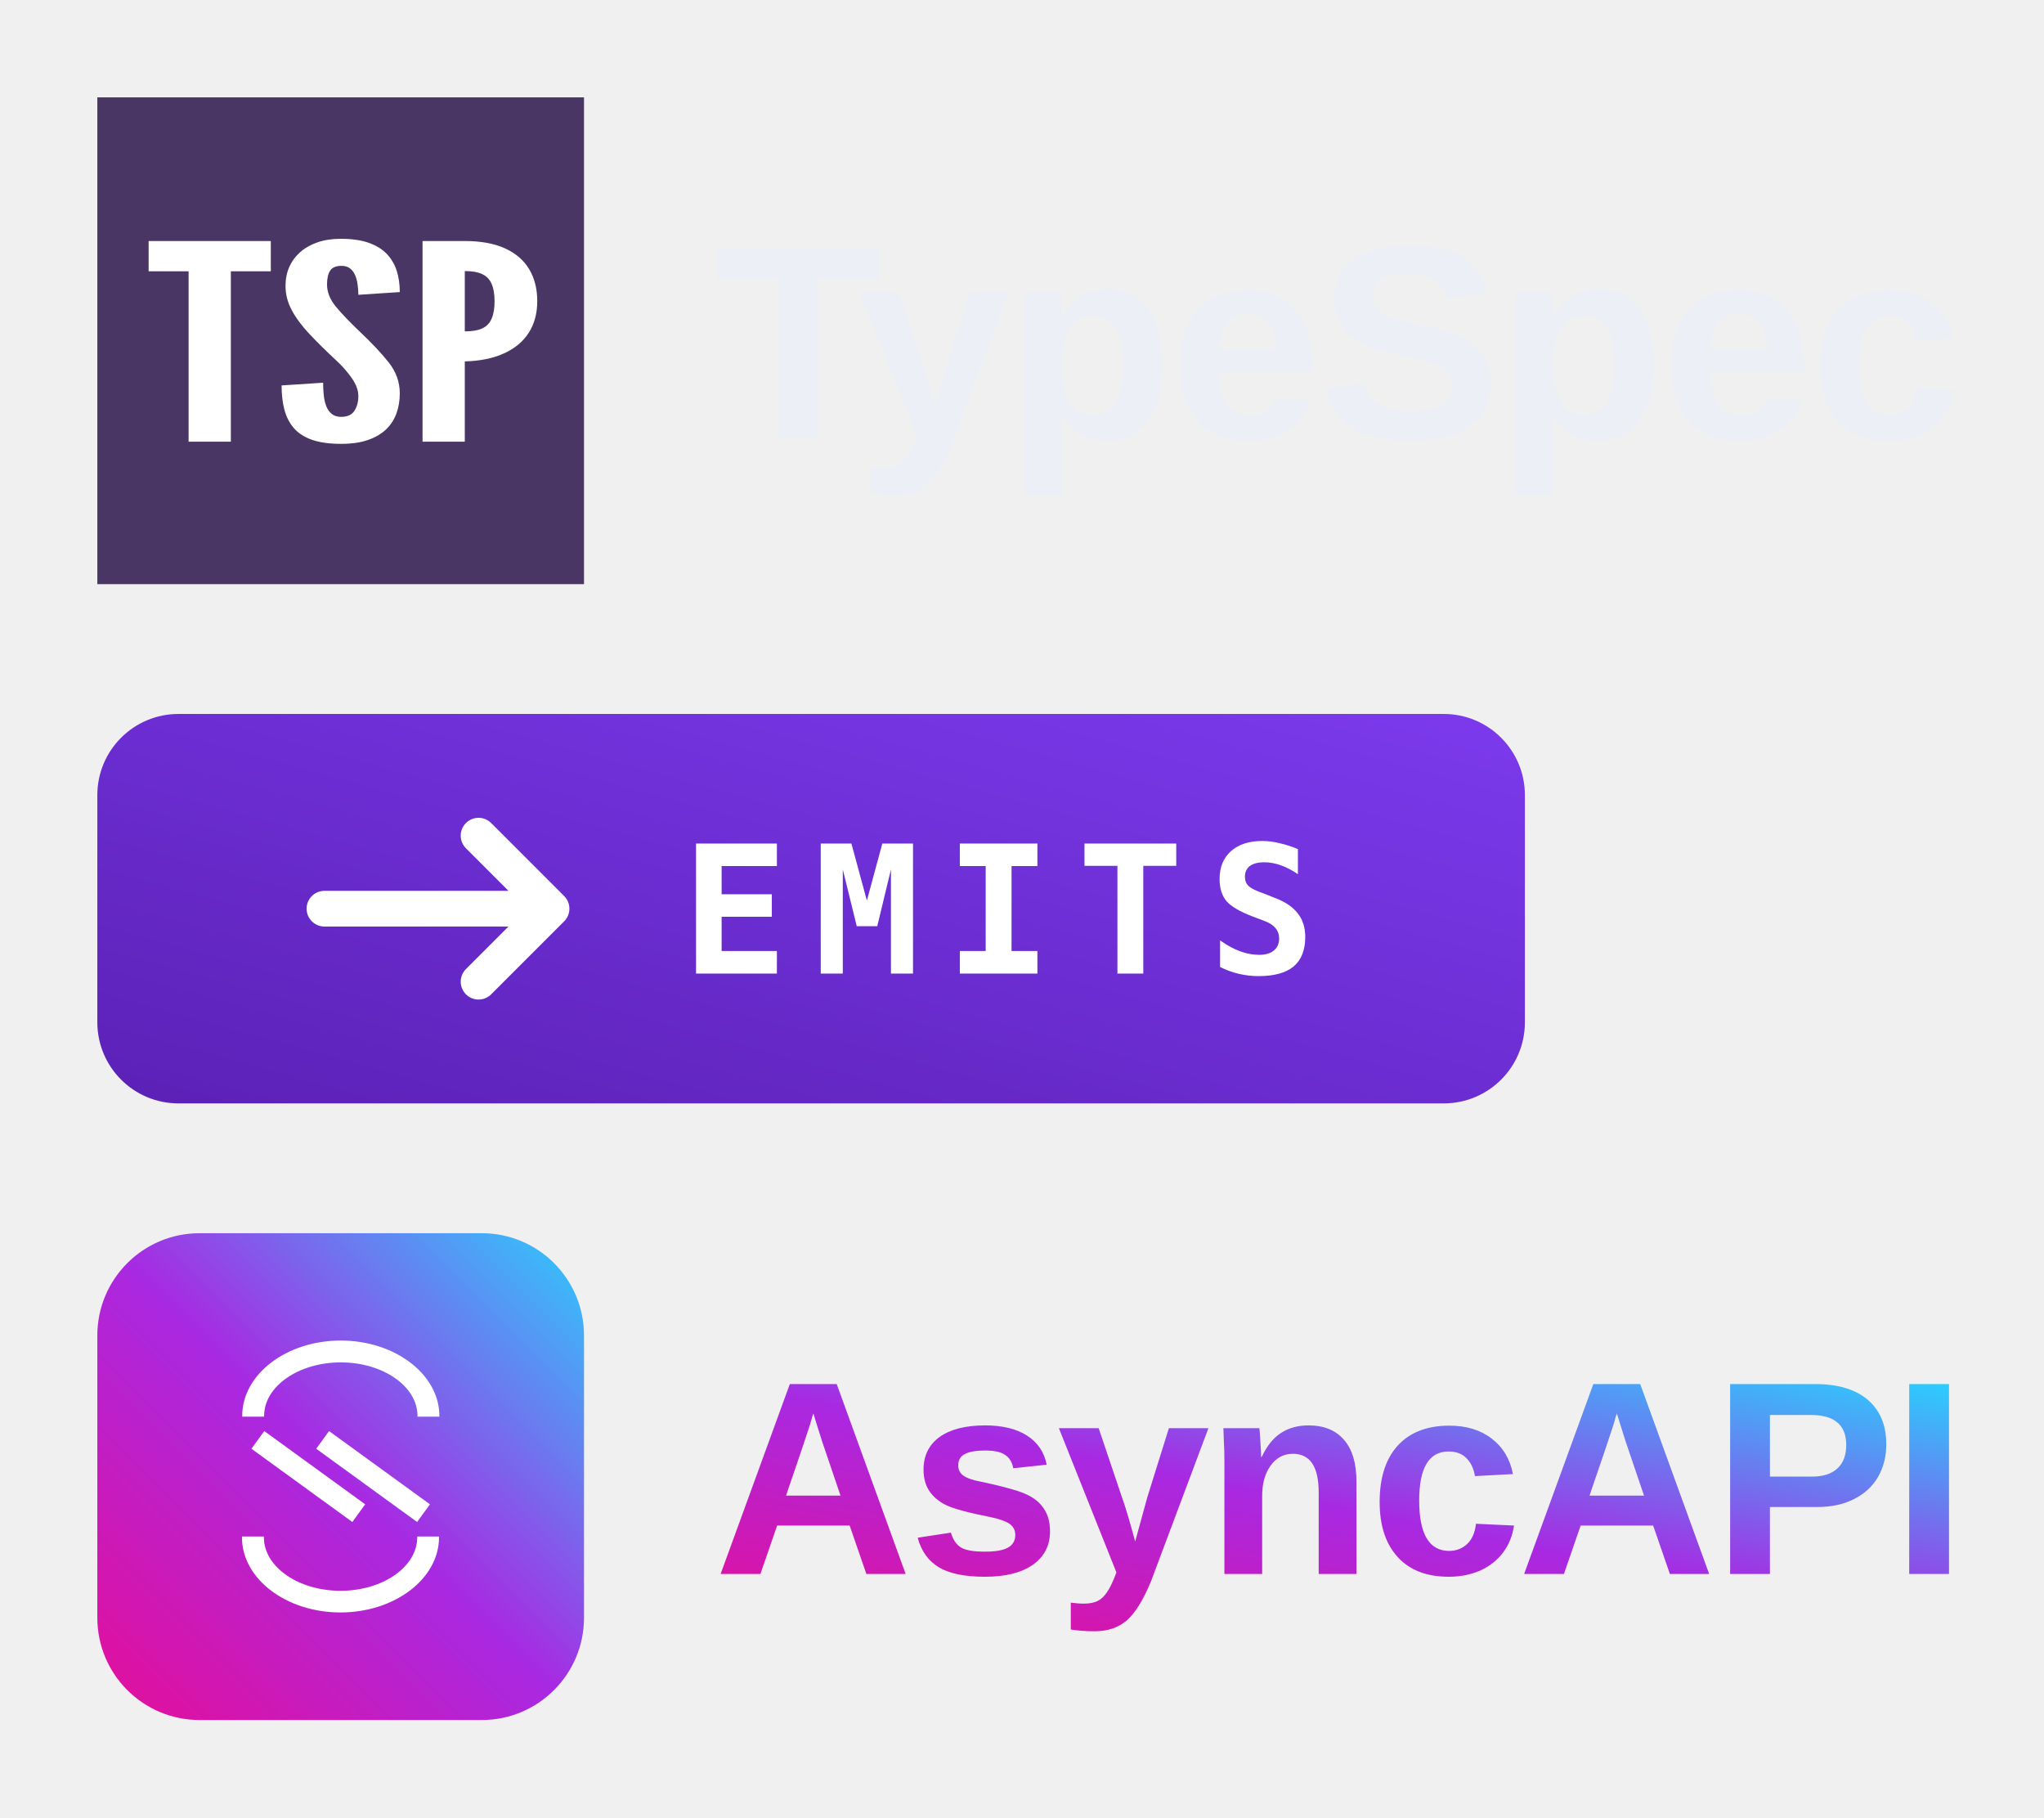
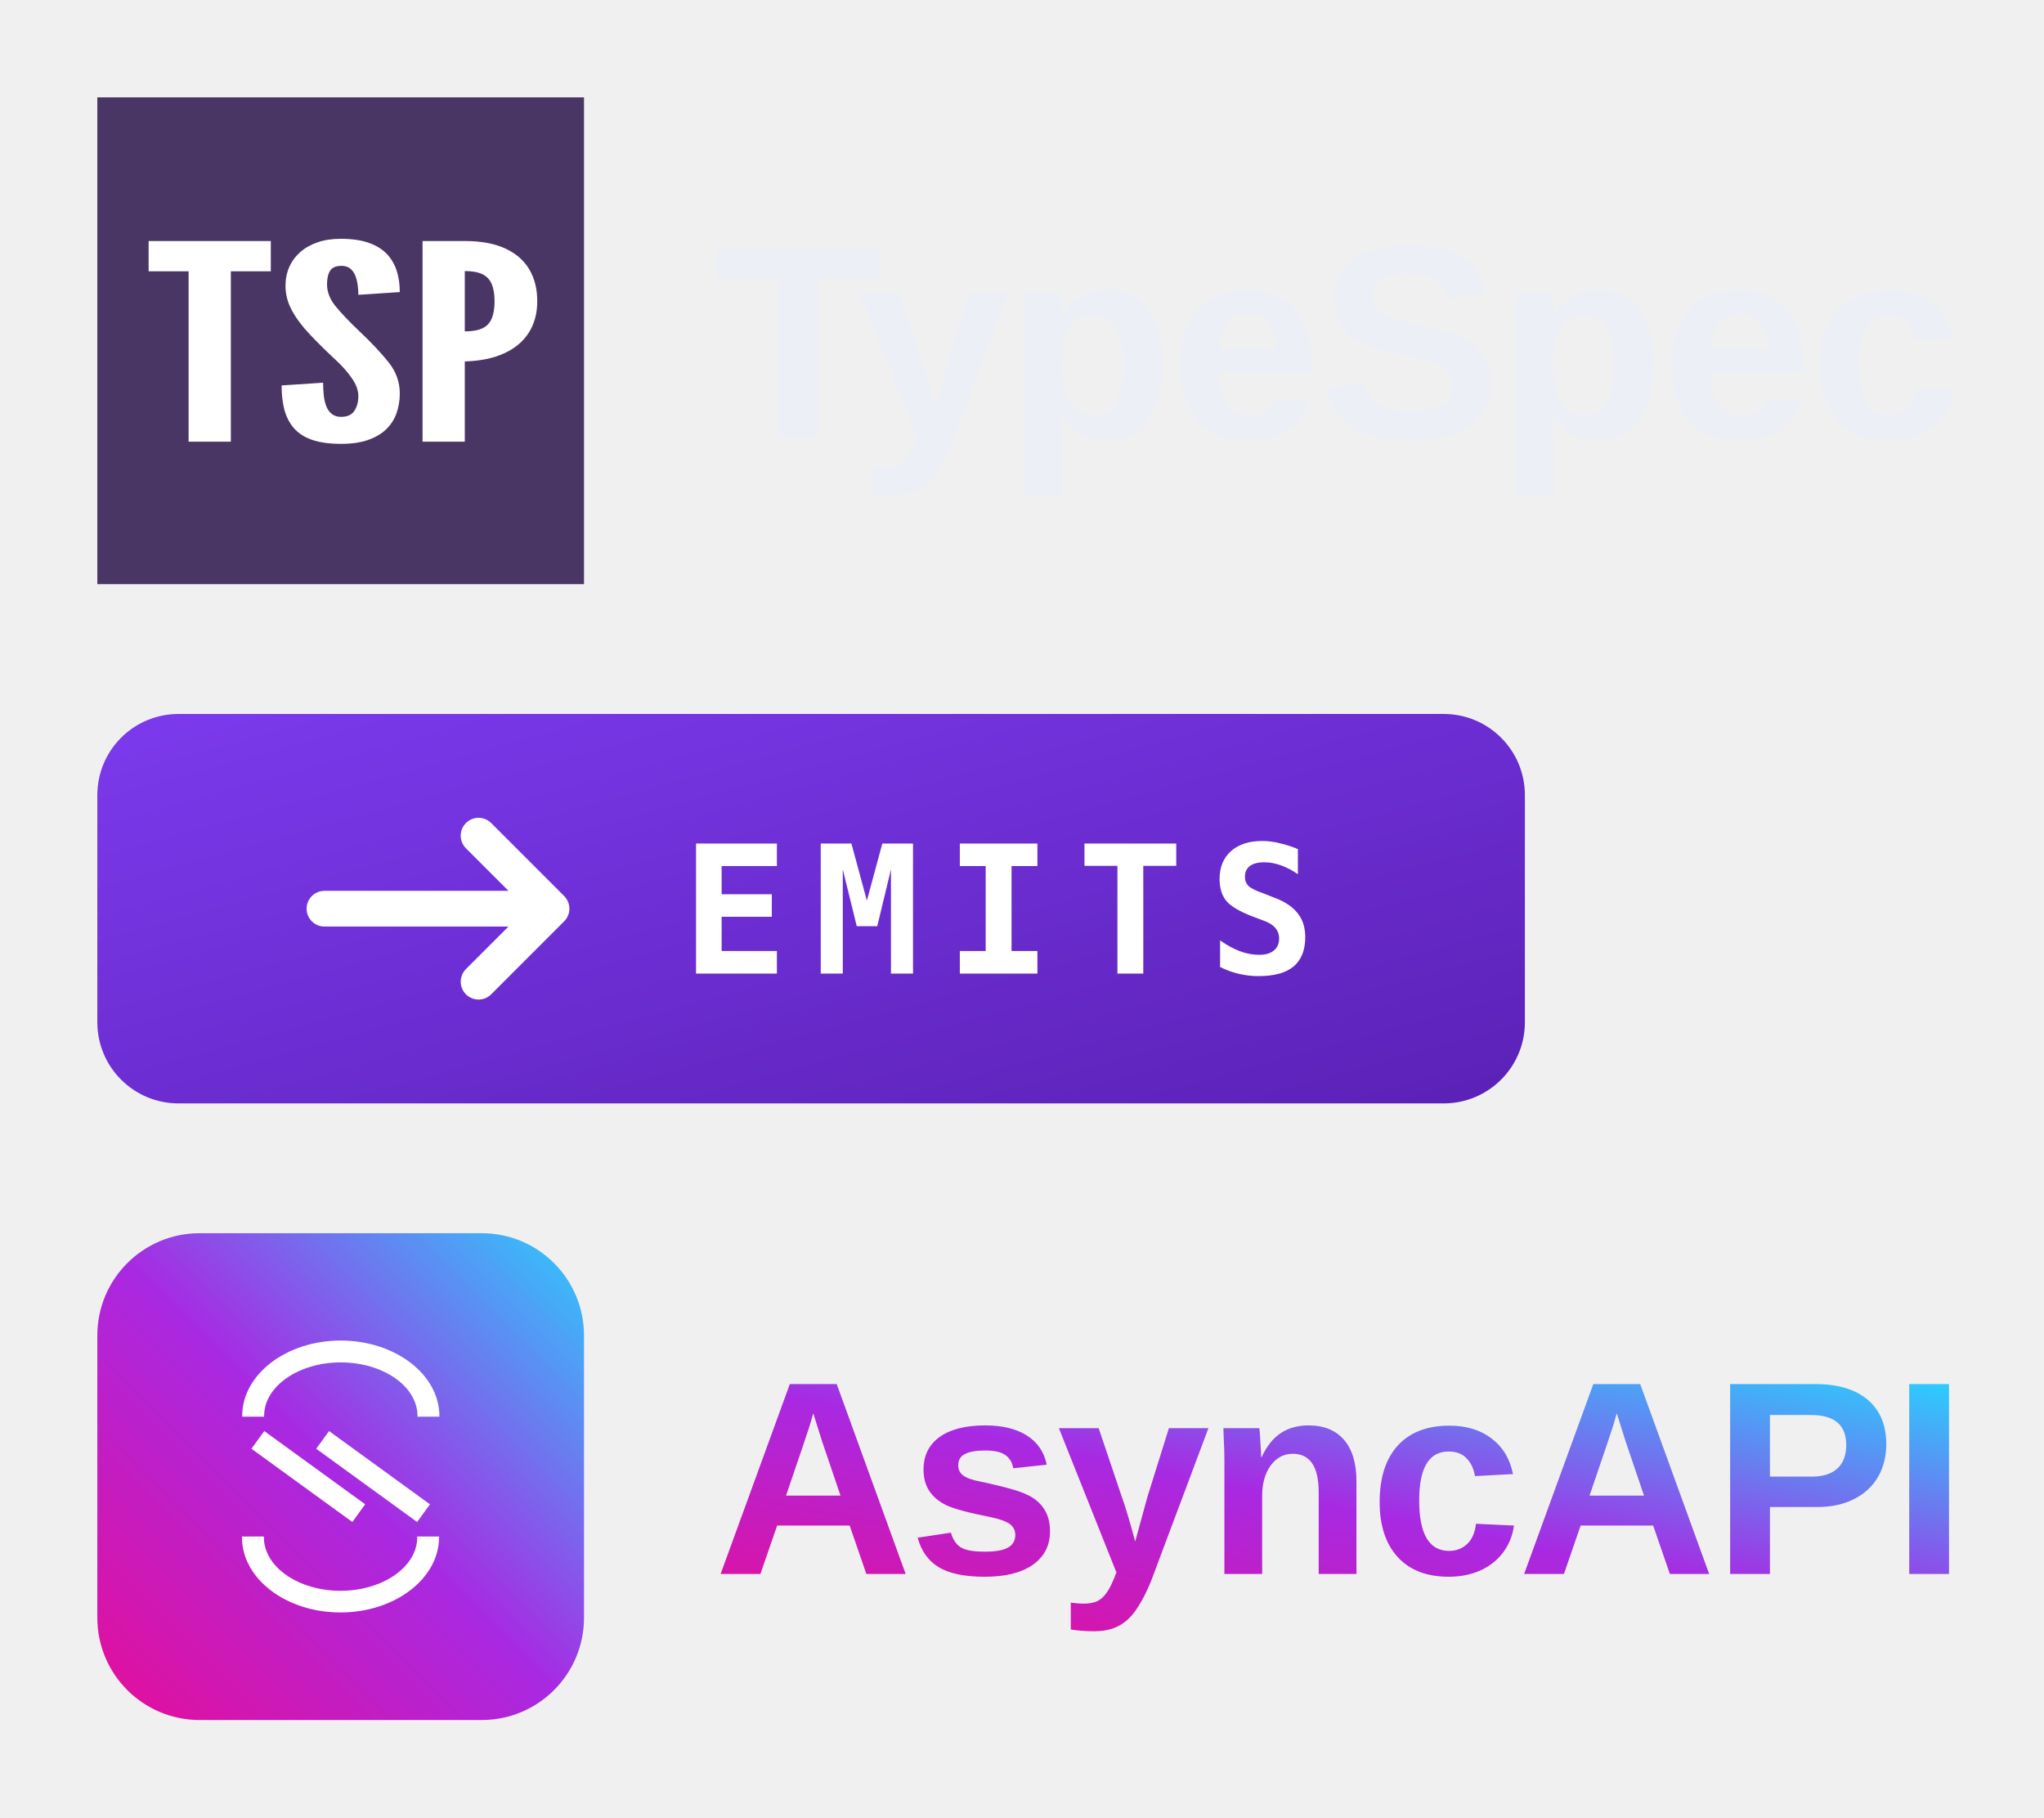
<svg xmlns="http://www.w3.org/2000/svg" viewBox="0 0 126 112" width="126" height="112" role="img" aria-labelledby="taaLockupTitleDark">
  <defs>
    <linearGradient id="taaLockupAaDark" x1="1" y1="0" x2="0" y2="1">
      <stop offset="0" stop-color="#2DCCFD" />
      <stop offset="0.5" stop-color="#A829E2" />
      <stop offset="1" stop-color="#E50E99" />
    </linearGradient>
-     <linearGradient id="taaLockupBlockDark" x1="1" y1="0" x2="0" y2="1">
+     <linearGradient id="taaLockupBlockDark" x1="0" y1="0" x2="1" y2="1">
      <stop offset="0" stop-color="#7C3AED" />
      <stop offset="1" stop-color="#5B21B6" />
    </linearGradient>
  </defs>
  <g transform="translate(6 6) scale(0.3)">
    <rect width="100" height="100" fill="#4A3665" />
    <path transform="matrix(15.17863,0,0,10.58363,-3371.046,-1496.785)" d="M 223.327 148.108 L 223.327 144.801 L 222.786 144.801 L 222.786 144.213 L 224.44 144.213 L 224.44 144.801 L 223.899 144.801 L 223.899 148.108 Z M 225.391 148.15 Q 225.156 148.15 224.999 148.072 Q 224.843 147.994 224.753 147.846 Q 224.663 147.697 224.624 147.488 Q 224.586 147.279 224.586 147.016 L 225.148 146.963 Q 225.148 147.09 225.157 147.208 Q 225.166 147.326 225.191 147.42 Q 225.217 147.514 225.266 147.57 Q 225.315 147.626 225.391 147.626 Q 225.519 147.626 225.572 147.508 Q 225.625 147.39 225.625 147.223 Q 225.625 147.056 225.537 146.876 Q 225.45 146.696 225.328 146.534 Q 225.121 146.258 224.966 146.022 Q 224.811 145.787 224.725 145.559 Q 224.639 145.331 224.639 145.082 Q 224.639 144.886 224.689 144.72 Q 224.74 144.554 224.836 144.431 Q 224.933 144.308 225.071 144.239 Q 225.209 144.17 225.386 144.17 Q 225.606 144.17 225.758 144.244 Q 225.911 144.319 226.005 144.456 Q 226.099 144.594 226.143 144.784 Q 226.186 144.973 226.186 145.204 L 225.625 145.257 Q 225.625 145.159 225.615 145.059 Q 225.606 144.96 225.582 144.878 Q 225.558 144.796 225.513 144.745 Q 225.468 144.695 225.397 144.695 Q 225.285 144.695 225.243 144.789 Q 225.201 144.883 225.201 145.055 Q 225.201 145.278 225.32 145.485 Q 225.439 145.691 225.641 145.967 Q 225.882 146.293 226.034 146.566 Q 226.186 146.839 226.186 147.17 Q 226.186 147.379 226.141 147.558 Q 226.096 147.737 226 147.87 Q 225.903 148.002 225.753 148.076 Q 225.603 148.15 225.391 148.15 Z M 226.494 148.108 L 226.494 144.213 L 227.066 144.213 Q 227.392 144.213 227.611 144.356 Q 227.829 144.499 227.938 144.761 Q 228.047 145.023 228.047 145.379 Q 228.047 145.734 227.933 145.991 Q 227.819 146.248 227.6 146.392 Q 227.381 146.537 227.066 146.55 L 227.066 148.108 Z M 227.066 145.967 Q 227.217 145.967 227.305 145.907 Q 227.392 145.848 227.43 145.718 Q 227.469 145.588 227.469 145.384 Q 227.469 145.177 227.43 145.047 Q 227.392 144.917 227.303 144.856 Q 227.214 144.796 227.066 144.796 Z" fill="#FFFFFF" />
  </g>
  <text x="44" y="27" font-family="'Space Grotesk', 'Helvetica Neue', Arial, sans-serif" font-size="17" font-weight="700" letter-spacing="-0.3" fill="#EDEFF7">TypeSpec</text>
  <rect x="6" y="44" width="88" height="24" rx="5" fill="url(#taaLockupBlockDark)" />
  <path d="M20 56H34M29.5 51.5L34 56L29.5 60.5" fill="none" stroke="#FFFFFF" stroke-width="2.2" stroke-linecap="round" stroke-linejoin="round" />
  <text x="42" y="60" font-family="'JetBrains Mono', ui-monospace, 'SFMono-Regular', Menlo, monospace" font-size="11" font-weight="700" letter-spacing="1.5" fill="#FFFFFF">EMITS</text>
  <g transform="translate(6 76) scale(0.3)">
    <rect width="100" height="100" rx="21" fill="url(#taaLockupAaDark)" />
    <g transform="scale(0.643)" fill="#FFFFFF">
      <polygon points="53.35 63.21 49.25 68.86 81.27 92.1 81.49 92.26 85.59 86.61 53.57 63.37 53.35 63.21" />
      <polygon points="74.27 63.37 74.05 63.21 69.95 68.86 101.97 92.1 102.19 92.26 106.29 86.61 74.27 63.37" />
      <path d="M77.78,34.29c-17.35,0-31.48,10.79-31.48,24.06v.27h7v-.27c0-9.42,11-17.08,24.5-17.08s24.51,7.66,24.51,17.08v.27h7v-.27C109.27,45.08,95.14,34.29,77.78,34.29Z" />
      <path d="M102.23,97.16c0,9.42-11,17.08-24.51,17.08s-24.5-7.66-24.5-17.08v-.27h-7v.27c0,13.26,14.13,24,31.48,24s31.49-10.79,31.49-24v-.27h-7Z" />
    </g>
  </g>
  <text x="44" y="97" font-family="'Space Grotesk', 'Helvetica Neue', Arial, sans-serif" font-size="17" font-weight="700" letter-spacing="-0.3" fill="url(#taaLockupAaDark)">AsyncAPI</text>
</svg>
